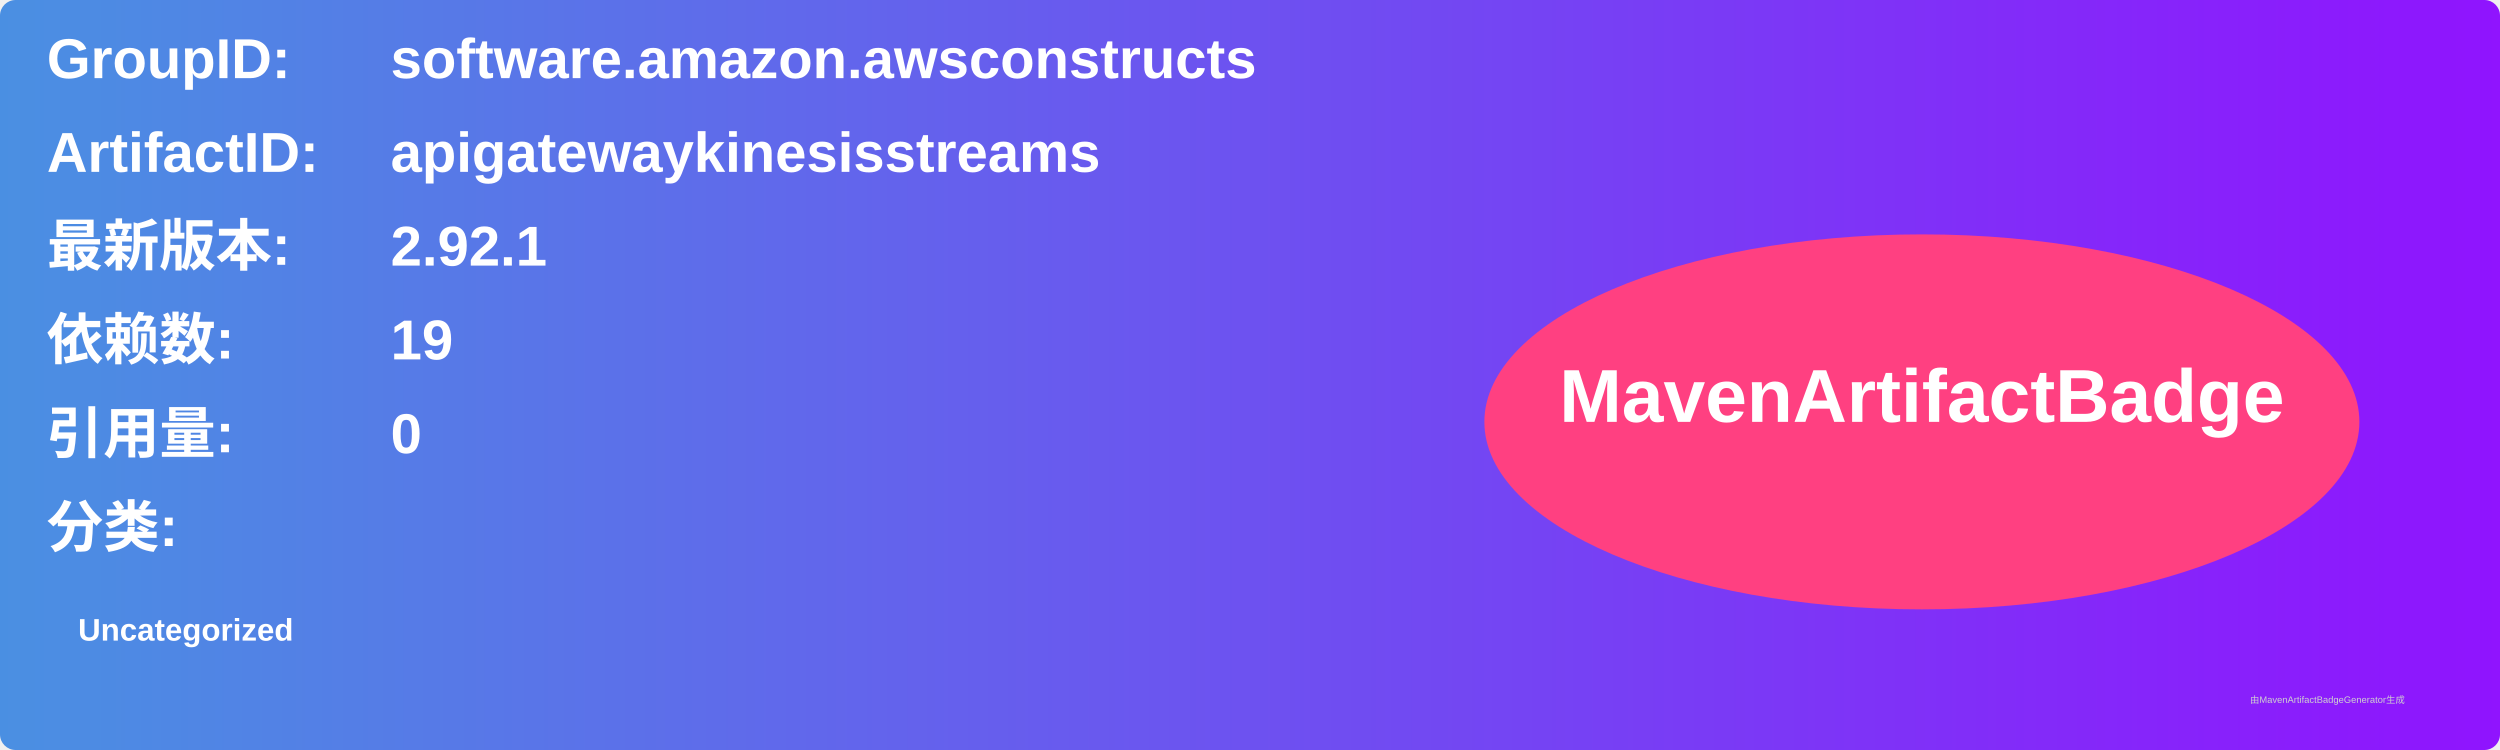
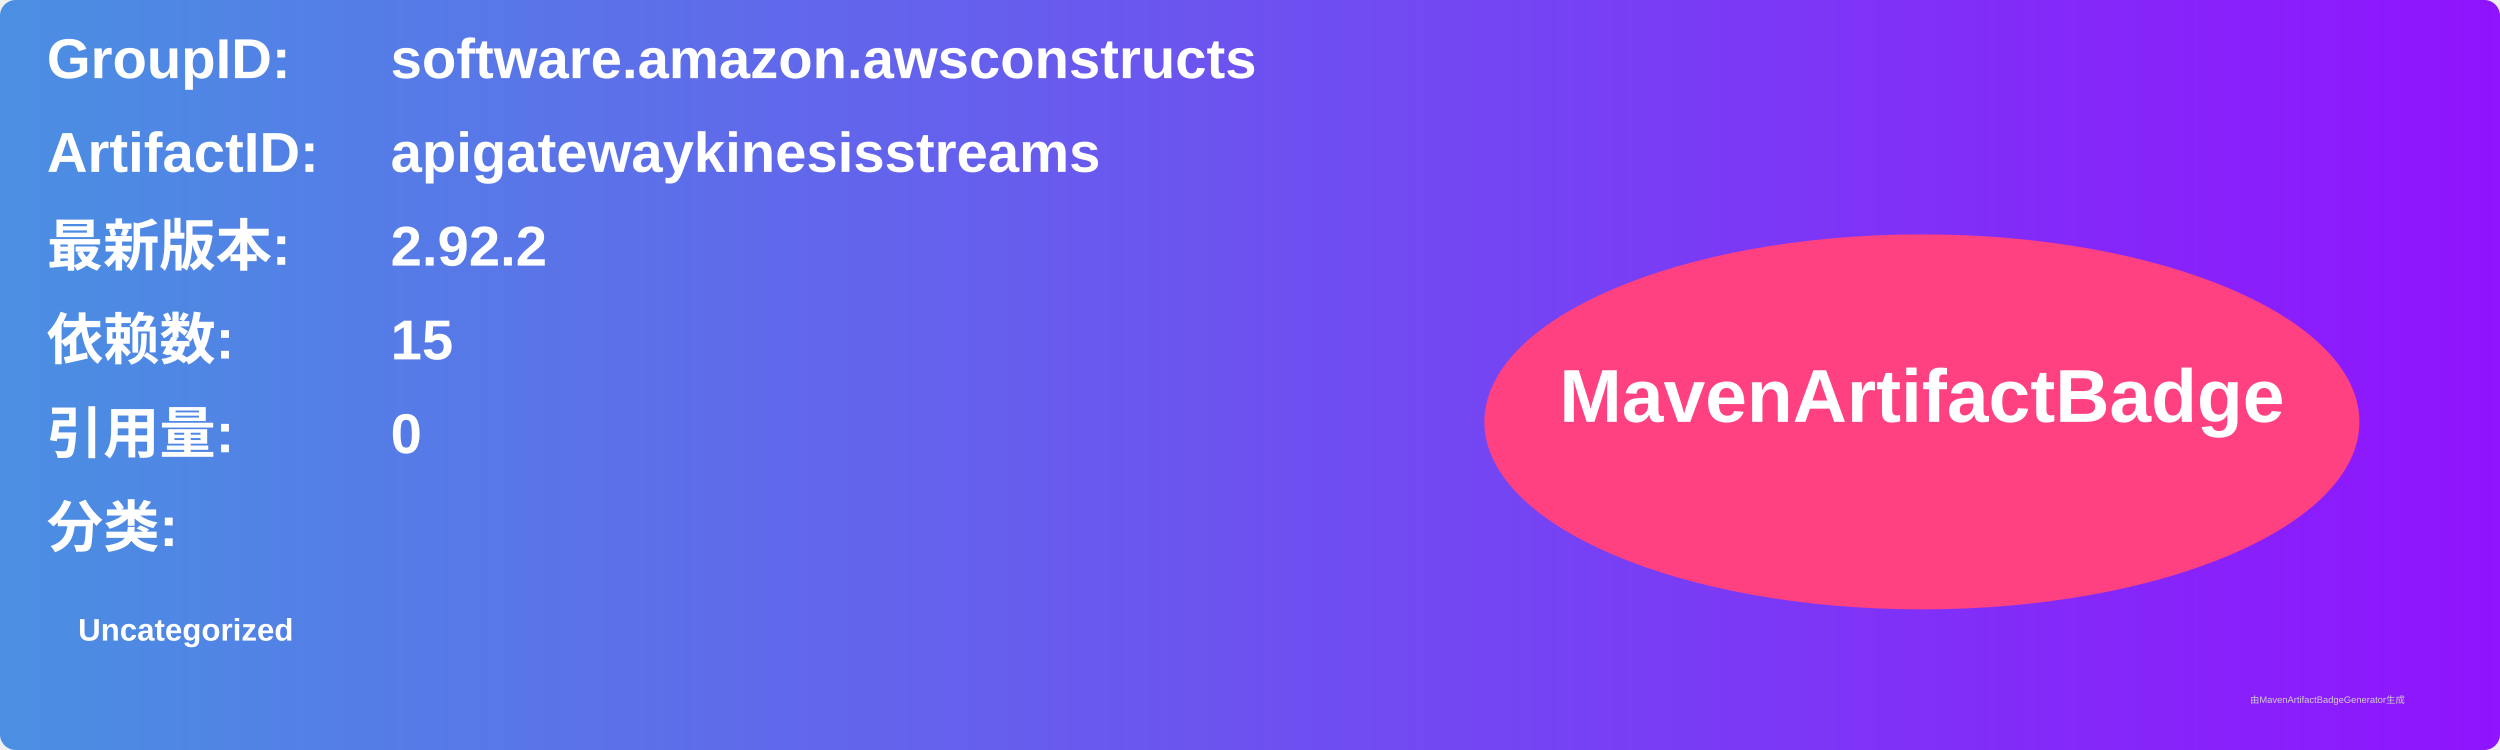
<svg xmlns="http://www.w3.org/2000/svg" width="800" height="240" viewBox="0 0 800 240">
  <linearGradient id="grad" x1="0%" y1="0%" x2="100%" y2="0%">
    <stop offset="0%" stop-color="#4a90e2" />
    <stop offset="100%" stop-color="#9013fe" />
  </linearGradient>
  <rect width="100%" height="100%" rx="5" ry="5" fill="url(#grad)" />
  <g transform="translate(15, 15)">
    <text x="0" y="10" font-family="Arial" font-size="18" fill="white" font-weight="bold" width="260">GroupID:</text>
    <text x="110" y="10" font-family="Arial" font-size="18" fill="white" font-weight="bold" width="460">software.amazon.awsconstructs</text>
    <text x="0" y="40" font-family="Arial" font-size="18" fill="white" font-weight="bold" width="260">ArtifactID:</text>
    <text x="110" y="40" font-family="Arial" font-size="18" fill="white" font-weight="bold" width="460">apigatewaykinesisstreams</text>
    <text x="0" y="70" font-family="Arial" font-size="18" fill="white" font-weight="bold">最新版本:</text>
    <text x="110" y="70" font-family="Arial" font-size="18" fill="white" font-weight="bold">
-       <tspan font-weight="bold">2.92.1</tspan>
+       <tspan font-weight="bold">2.92.2</tspan>
    </text>
    <text x="0" y="100" font-family="Arial" font-size="18" fill="white" font-weight="bold">依赖数: </text>
    <text x="110" y="100" font-family="Arial" font-size="18" fill="white">
-       <tspan font-weight="bold">19</tspan>
+       <tspan font-weight="bold">15</tspan>
    </text>
    <text x="0" y="130" font-family="Arial" font-size="18" fill="white" font-weight="bold">引用量: </text>
    <text x="110" y="130" font-family="Arial" font-size="18" fill="white">
      <tspan font-weight="bold">0</tspan>
    </text>
    <text x="0" y="160" font-family="Arial" font-size="18" fill="white" font-weight="bold">分类:</text>
    <text x="10" y="190" font-family="Arial" font-size="10" fill="white">
      <tspan font-weight="bold">Uncategorized</tspan>
    </text>
    <ellipse cx="600" cy="120" rx="140" ry="60" fill="#ff4081" />
    <text x="600" y="120" text-anchor="middle" font-family="Arial" font-size="24" fill="white" font-weight="bold">MavenArtifactBadge</text>
  </g>
  <text x="720" y="225" font-family="Arial" font-size="3" fill="#d0d0d0">由MavenArtifactBadgeGenerator生成</text>
</svg>
